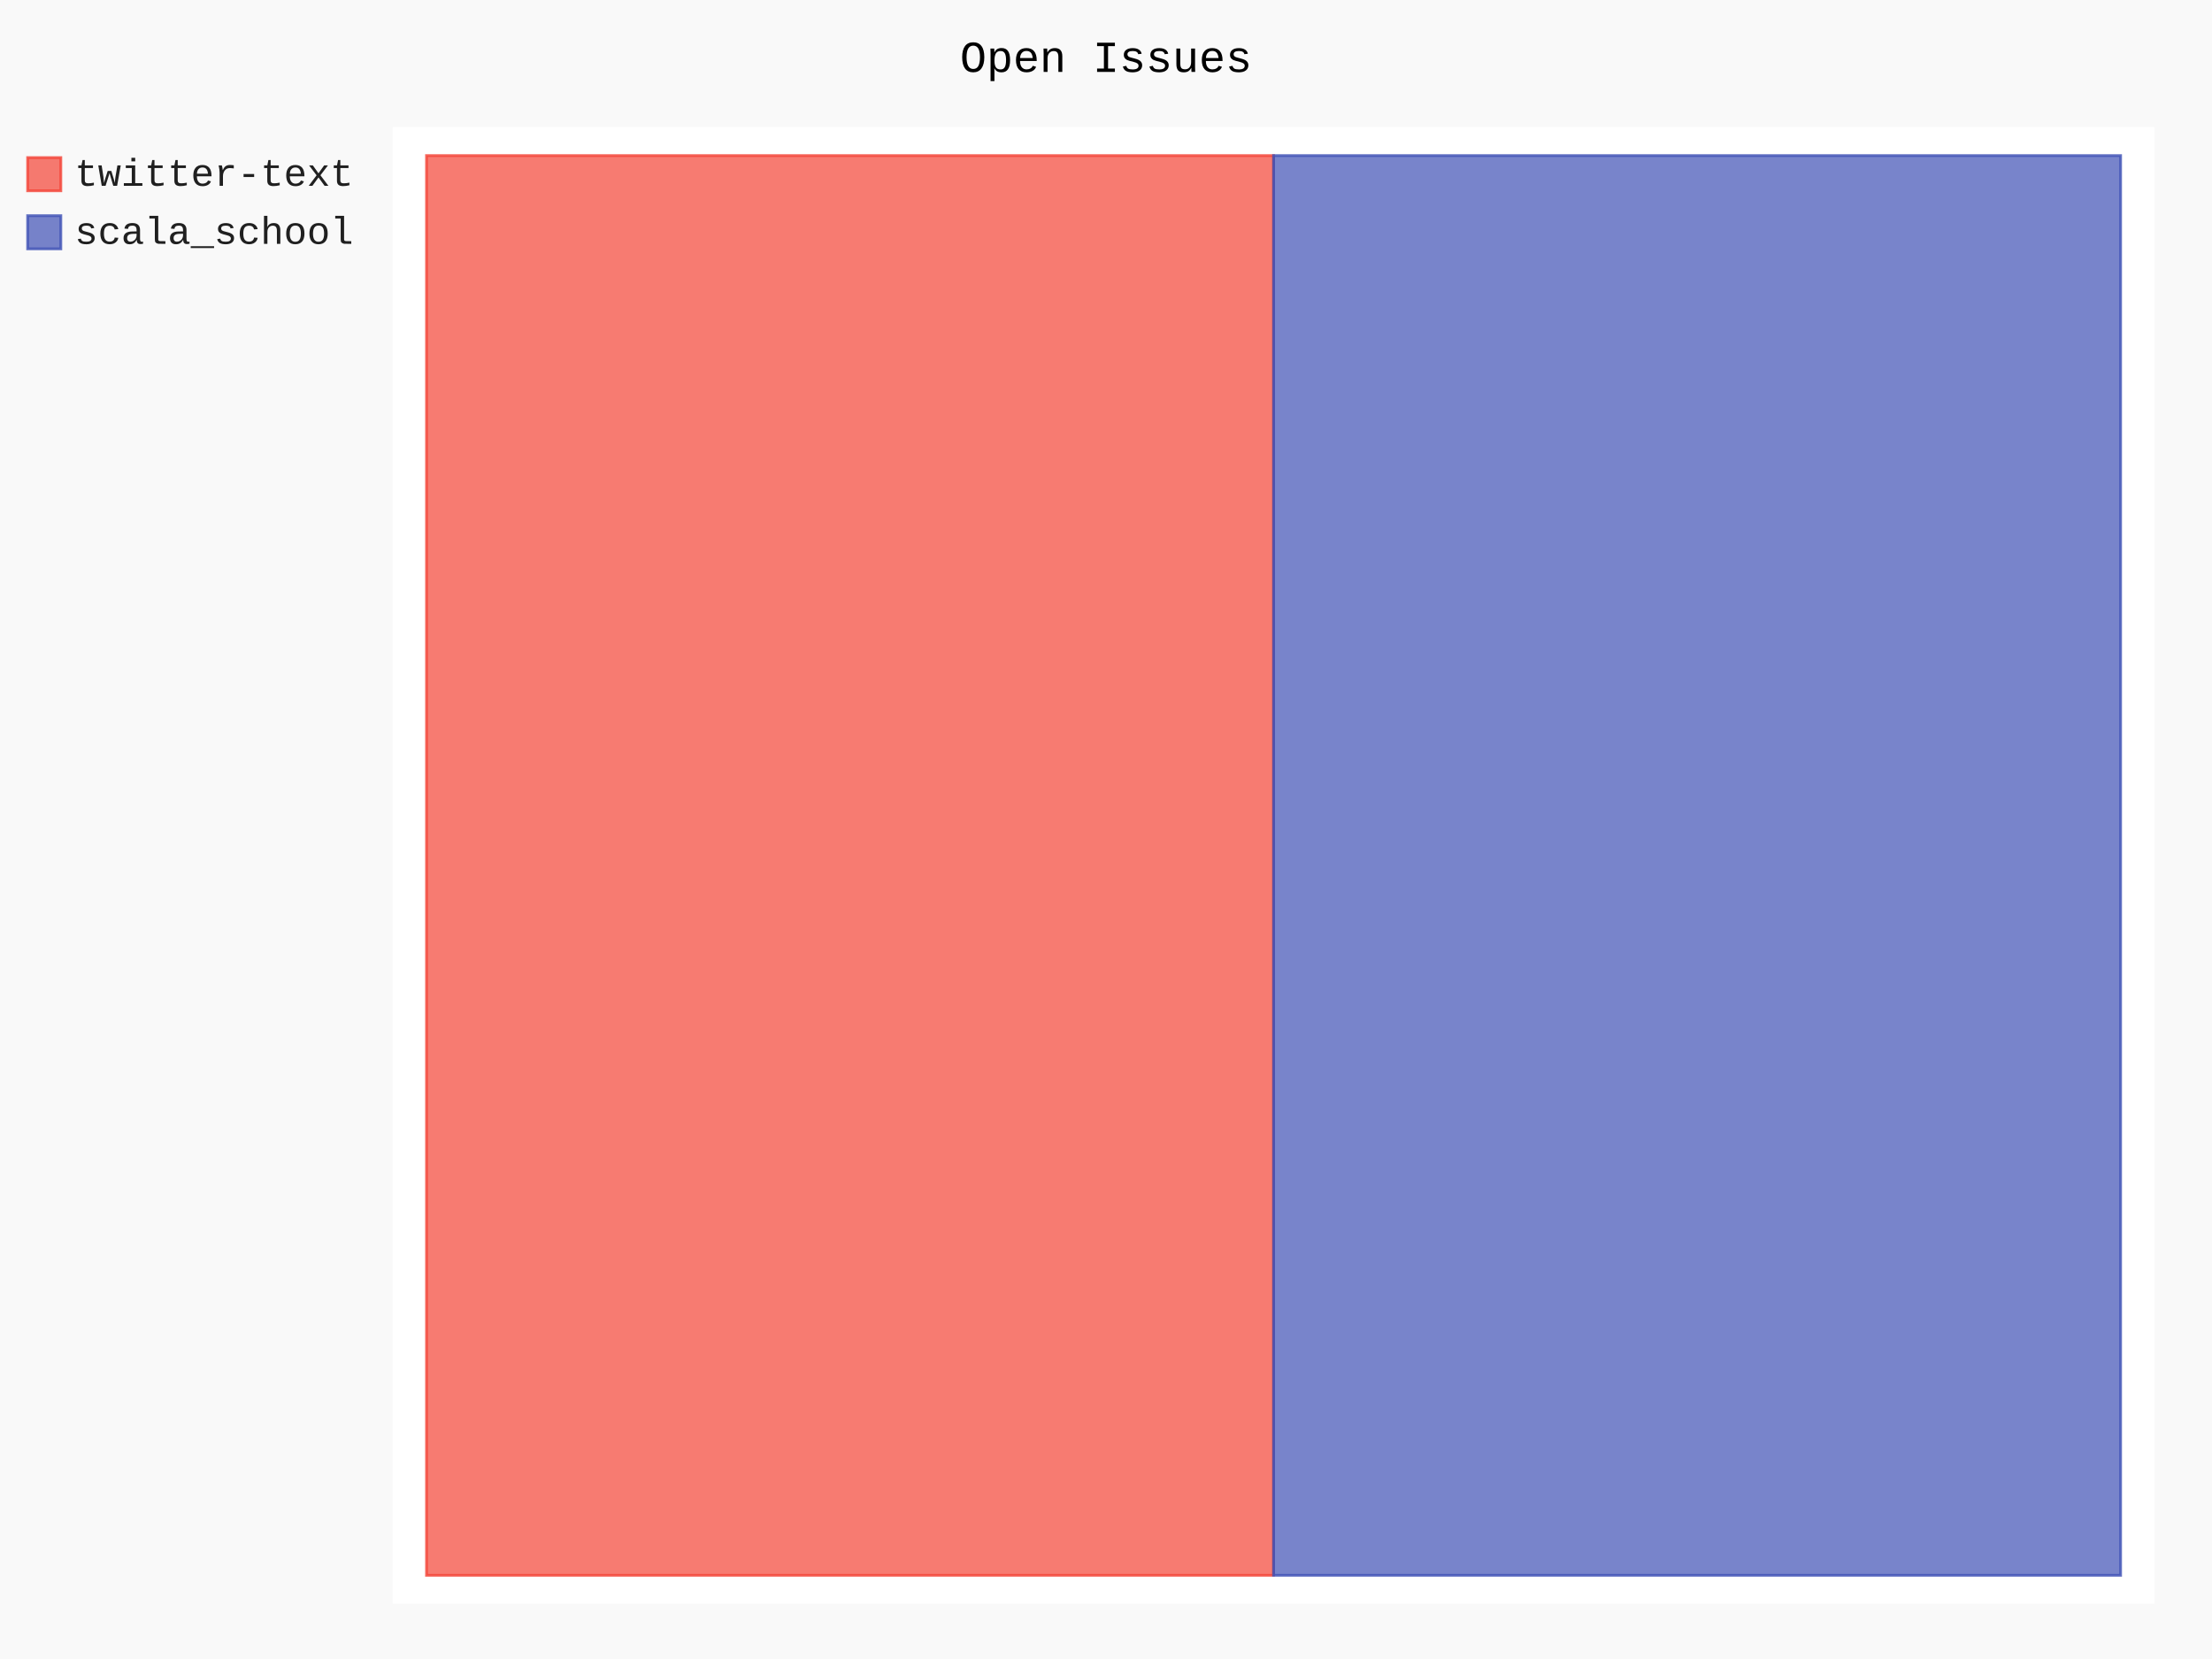
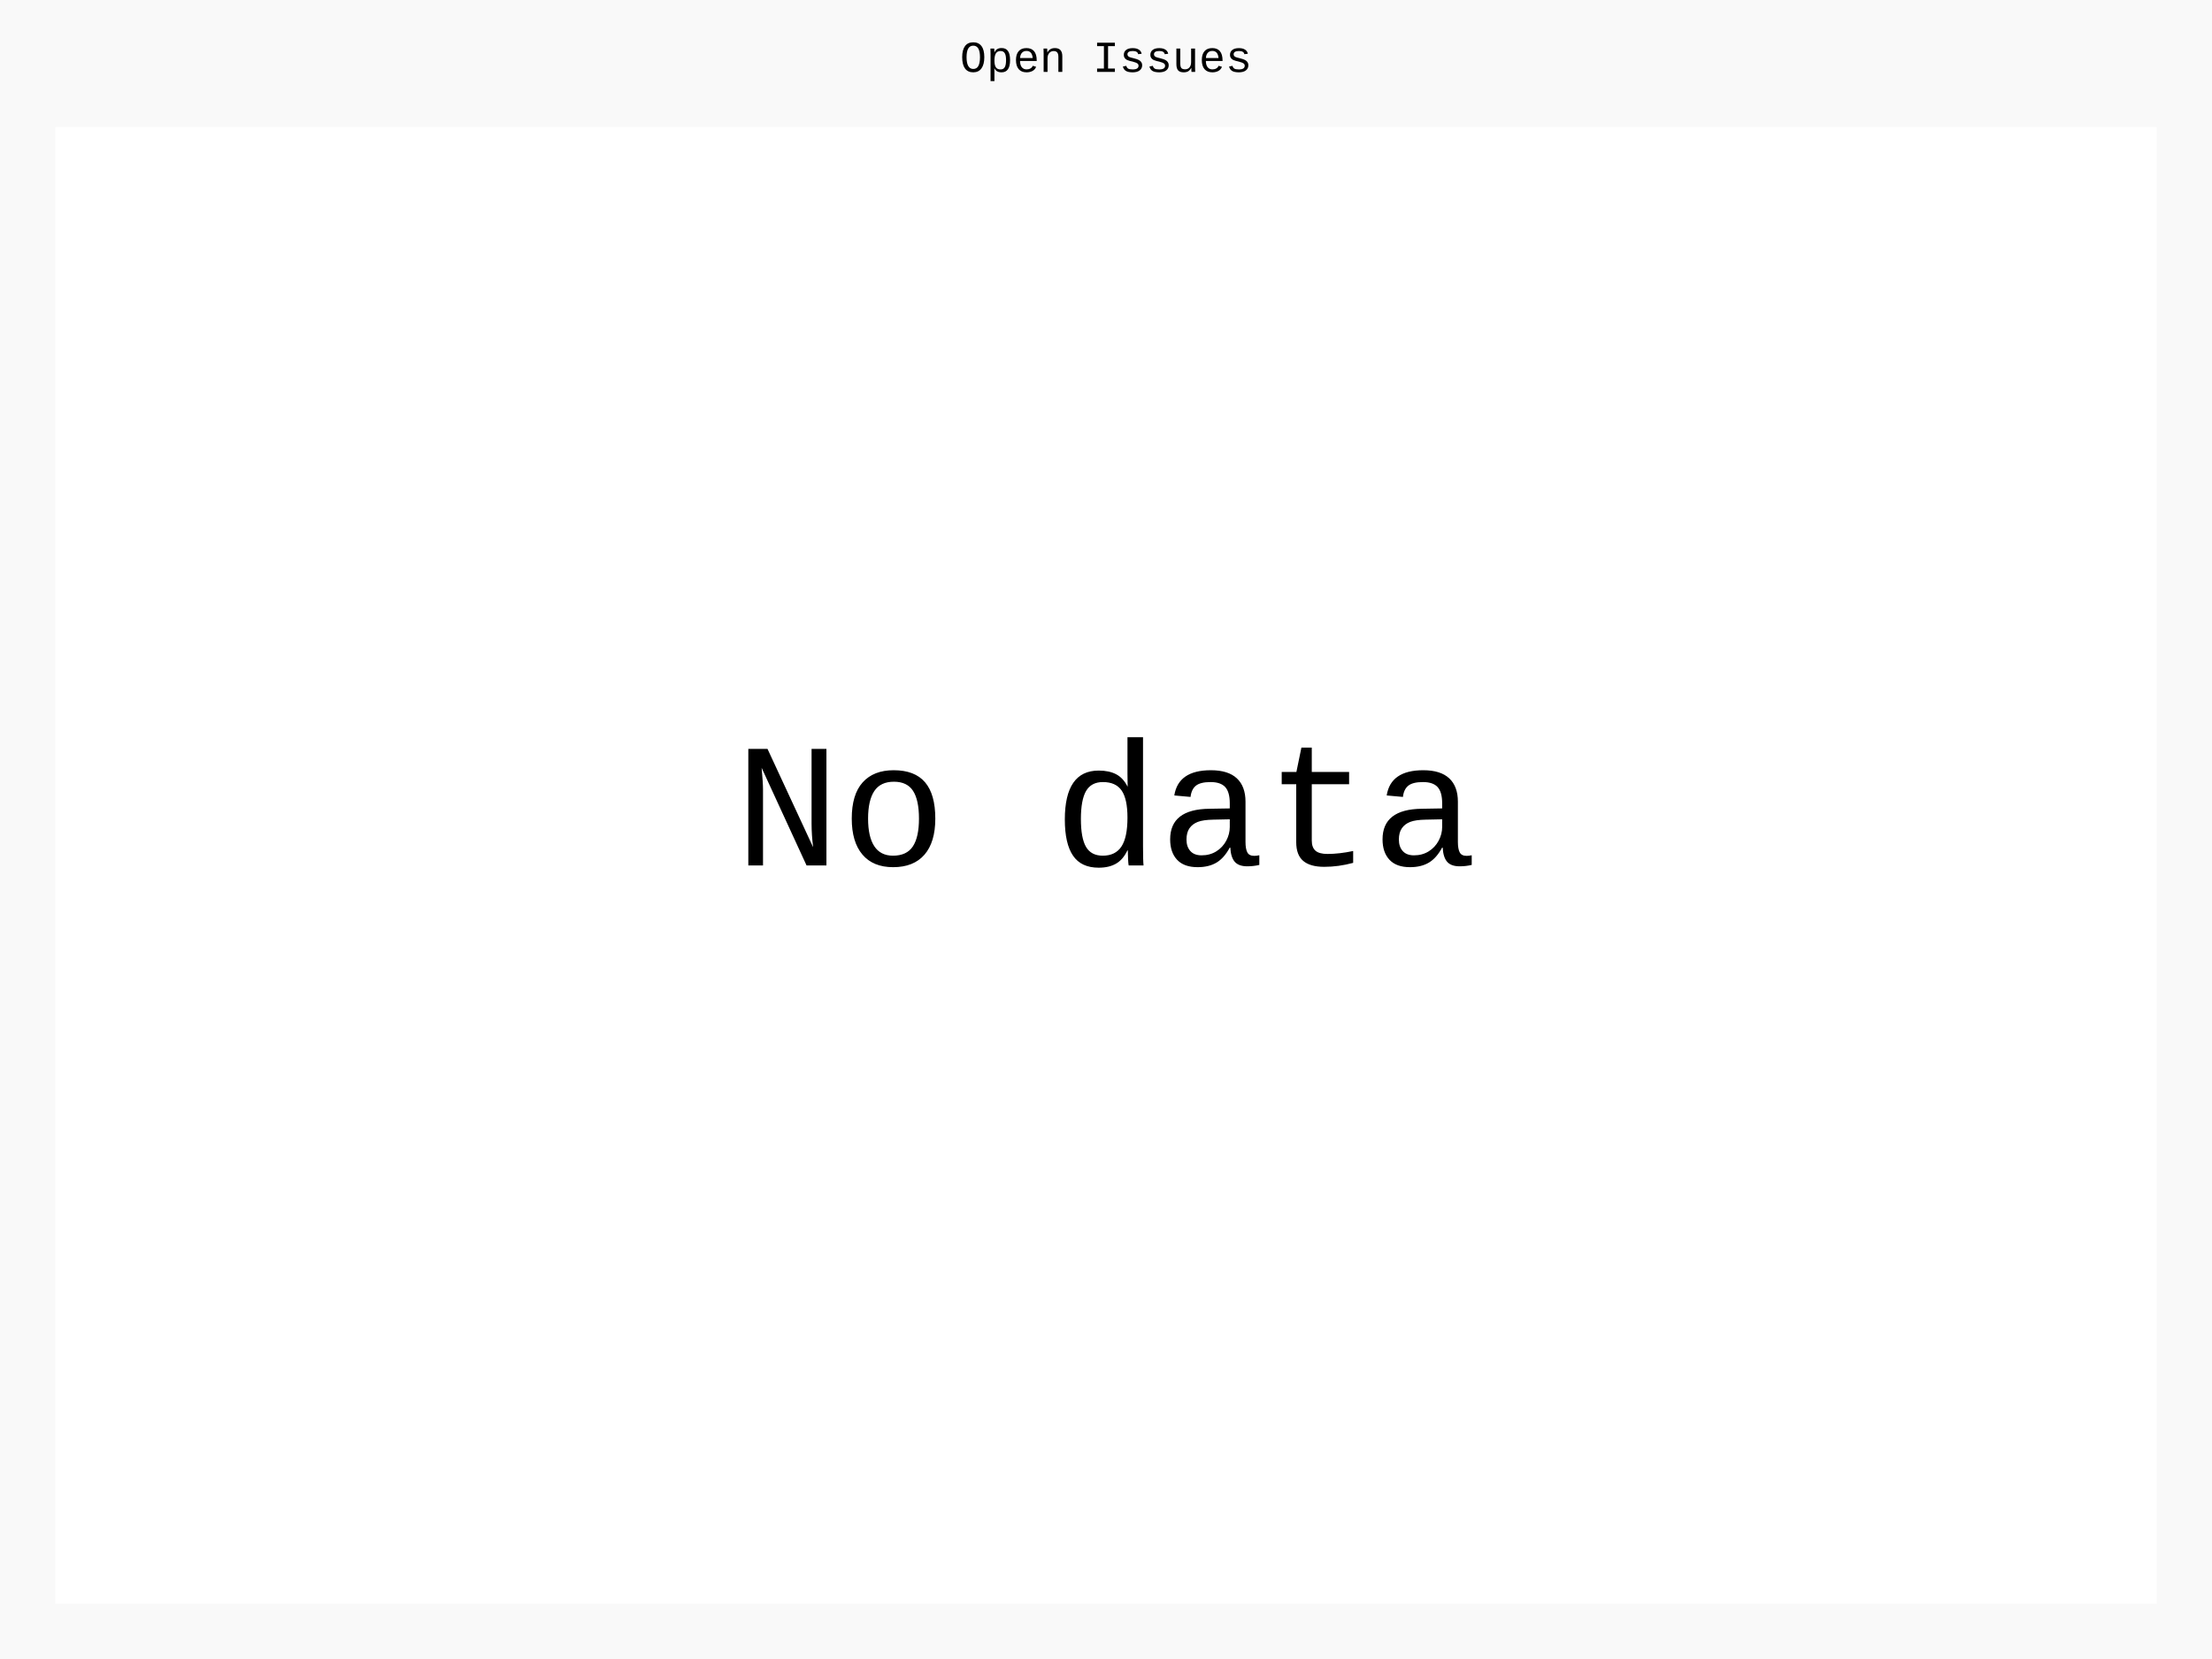
- <svg xmlns="http://www.w3.org/2000/svg" id="chart-6598ae16-019f-4ecf-9d2d-dae4ecb9de06" class="pygal-chart" viewBox="0 0 800 600">
+ <svg xmlns="http://www.w3.org/2000/svg" id="chart-e77b2cc6-61ed-4dde-a04a-0bc03a955ac0" class="pygal-chart" viewBox="0 0 800 600">
  <defs>
-     <style type="text/css">#chart-6598ae16-019f-4ecf-9d2d-dae4ecb9de06{-webkit-user-select:none;-webkit-font-smoothing:antialiased;font-family:Consolas,"Liberation Mono",Menlo,Courier,monospace}#chart-6598ae16-019f-4ecf-9d2d-dae4ecb9de06 .title{font-family:Consolas,"Liberation Mono",Menlo,Courier,monospace;font-size:16px}#chart-6598ae16-019f-4ecf-9d2d-dae4ecb9de06 .legends .legend text{font-family:Consolas,"Liberation Mono",Menlo,Courier,monospace;font-size:14px}#chart-6598ae16-019f-4ecf-9d2d-dae4ecb9de06 .axis text{font-family:Consolas,"Liberation Mono",Menlo,Courier,monospace;font-size:10px}#chart-6598ae16-019f-4ecf-9d2d-dae4ecb9de06 .axis text.major{font-family:Consolas,"Liberation Mono",Menlo,Courier,monospace;font-size:10px}#chart-6598ae16-019f-4ecf-9d2d-dae4ecb9de06 .text-overlay text.value{font-family:Consolas,"Liberation Mono",Menlo,Courier,monospace;font-size:16px}#chart-6598ae16-019f-4ecf-9d2d-dae4ecb9de06 .text-overlay text.label{font-family:Consolas,"Liberation Mono",Menlo,Courier,monospace;font-size:10px}#chart-6598ae16-019f-4ecf-9d2d-dae4ecb9de06 .tooltip{font-family:Consolas,"Liberation Mono",Menlo,Courier,monospace;font-size:14px}#chart-6598ae16-019f-4ecf-9d2d-dae4ecb9de06 text.no_data{font-family:Consolas,"Liberation Mono",Menlo,Courier,monospace;font-size:64px}
- #chart-6598ae16-019f-4ecf-9d2d-dae4ecb9de06{background-color:rgba(249,249,249,1)}#chart-6598ae16-019f-4ecf-9d2d-dae4ecb9de06 path,#chart-6598ae16-019f-4ecf-9d2d-dae4ecb9de06 line,#chart-6598ae16-019f-4ecf-9d2d-dae4ecb9de06 rect,#chart-6598ae16-019f-4ecf-9d2d-dae4ecb9de06 circle{-webkit-transition:150ms;-moz-transition:150ms;transition:150ms}#chart-6598ae16-019f-4ecf-9d2d-dae4ecb9de06 .graph &gt; .background{fill:rgba(249,249,249,1)}#chart-6598ae16-019f-4ecf-9d2d-dae4ecb9de06 .plot &gt; .background{fill:rgba(255,255,255,1)}#chart-6598ae16-019f-4ecf-9d2d-dae4ecb9de06 .graph{fill:rgba(0,0,0,.87)}#chart-6598ae16-019f-4ecf-9d2d-dae4ecb9de06 text.no_data{fill:rgba(0,0,0,1)}#chart-6598ae16-019f-4ecf-9d2d-dae4ecb9de06 .title{fill:rgba(0,0,0,1)}#chart-6598ae16-019f-4ecf-9d2d-dae4ecb9de06 .legends .legend text{fill:rgba(0,0,0,.87)}#chart-6598ae16-019f-4ecf-9d2d-dae4ecb9de06 .legends .legend:hover text{fill:rgba(0,0,0,1)}#chart-6598ae16-019f-4ecf-9d2d-dae4ecb9de06 .axis .line{stroke:rgba(0,0,0,1)}#chart-6598ae16-019f-4ecf-9d2d-dae4ecb9de06 .axis .guide.line{stroke:rgba(0,0,0,.54)}#chart-6598ae16-019f-4ecf-9d2d-dae4ecb9de06 .axis .major.line{stroke:rgba(0,0,0,.87)}#chart-6598ae16-019f-4ecf-9d2d-dae4ecb9de06 .axis text.major{fill:rgba(0,0,0,1)}#chart-6598ae16-019f-4ecf-9d2d-dae4ecb9de06 .axis.y .guides:hover .guide.line,#chart-6598ae16-019f-4ecf-9d2d-dae4ecb9de06 .line-graph .axis.x .guides:hover .guide.line,#chart-6598ae16-019f-4ecf-9d2d-dae4ecb9de06 .stackedline-graph .axis.x .guides:hover .guide.line,#chart-6598ae16-019f-4ecf-9d2d-dae4ecb9de06 .xy-graph .axis.x .guides:hover .guide.line{stroke:rgba(0,0,0,1)}#chart-6598ae16-019f-4ecf-9d2d-dae4ecb9de06 .axis .guides:hover text{fill:rgba(0,0,0,1)}#chart-6598ae16-019f-4ecf-9d2d-dae4ecb9de06 .reactive{fill-opacity:.7;stroke-opacity:.8}#chart-6598ae16-019f-4ecf-9d2d-dae4ecb9de06 .ci{stroke:rgba(0,0,0,.87)}#chart-6598ae16-019f-4ecf-9d2d-dae4ecb9de06 .reactive.active,#chart-6598ae16-019f-4ecf-9d2d-dae4ecb9de06 .active .reactive{fill-opacity:.8;stroke-opacity:.9;stroke-width:4}#chart-6598ae16-019f-4ecf-9d2d-dae4ecb9de06 .ci .reactive.active{stroke-width:1.5}#chart-6598ae16-019f-4ecf-9d2d-dae4ecb9de06 .series text{fill:rgba(0,0,0,1)}#chart-6598ae16-019f-4ecf-9d2d-dae4ecb9de06 .tooltip rect{fill:rgba(255,255,255,1);stroke:rgba(0,0,0,1);-webkit-transition:opacity 150ms;-moz-transition:opacity 150ms;transition:opacity 150ms}#chart-6598ae16-019f-4ecf-9d2d-dae4ecb9de06 .tooltip .label{fill:rgba(0,0,0,.87)}#chart-6598ae16-019f-4ecf-9d2d-dae4ecb9de06 .tooltip .label{fill:rgba(0,0,0,.87)}#chart-6598ae16-019f-4ecf-9d2d-dae4ecb9de06 .tooltip .legend{font-size:.8em;fill:rgba(0,0,0,.54)}#chart-6598ae16-019f-4ecf-9d2d-dae4ecb9de06 .tooltip .x_label{font-size:.6em;fill:rgba(0,0,0,1)}#chart-6598ae16-019f-4ecf-9d2d-dae4ecb9de06 .tooltip .xlink{font-size:.5em;text-decoration:underline}#chart-6598ae16-019f-4ecf-9d2d-dae4ecb9de06 .tooltip .value{font-size:1.5em}#chart-6598ae16-019f-4ecf-9d2d-dae4ecb9de06 .bound{font-size:.5em}#chart-6598ae16-019f-4ecf-9d2d-dae4ecb9de06 .max-value{font-size:.75em;fill:rgba(0,0,0,.54)}#chart-6598ae16-019f-4ecf-9d2d-dae4ecb9de06 .map-element{fill:rgba(255,255,255,1);stroke:rgba(0,0,0,.54) !important}#chart-6598ae16-019f-4ecf-9d2d-dae4ecb9de06 .map-element .reactive{fill-opacity:inherit;stroke-opacity:inherit}#chart-6598ae16-019f-4ecf-9d2d-dae4ecb9de06 .color-0,#chart-6598ae16-019f-4ecf-9d2d-dae4ecb9de06 .color-0 a:visited{stroke:#F44336;fill:#F44336}#chart-6598ae16-019f-4ecf-9d2d-dae4ecb9de06 .color-1,#chart-6598ae16-019f-4ecf-9d2d-dae4ecb9de06 .color-1 a:visited{stroke:#3F51B5;fill:#3F51B5}#chart-6598ae16-019f-4ecf-9d2d-dae4ecb9de06 .text-overlay .color-0 text{fill:black}#chart-6598ae16-019f-4ecf-9d2d-dae4ecb9de06 .text-overlay .color-1 text{fill:black}
- #chart-6598ae16-019f-4ecf-9d2d-dae4ecb9de06 text.no_data{text-anchor:middle}#chart-6598ae16-019f-4ecf-9d2d-dae4ecb9de06 .guide.line{fill:none}#chart-6598ae16-019f-4ecf-9d2d-dae4ecb9de06 .centered{text-anchor:middle}#chart-6598ae16-019f-4ecf-9d2d-dae4ecb9de06 .title{text-anchor:middle}#chart-6598ae16-019f-4ecf-9d2d-dae4ecb9de06 .legends .legend text{fill-opacity:1}#chart-6598ae16-019f-4ecf-9d2d-dae4ecb9de06 .axis.x text{text-anchor:middle}#chart-6598ae16-019f-4ecf-9d2d-dae4ecb9de06 .axis.x:not(.web) text[transform]{text-anchor:start}#chart-6598ae16-019f-4ecf-9d2d-dae4ecb9de06 .axis.x:not(.web) text[transform].backwards{text-anchor:end}#chart-6598ae16-019f-4ecf-9d2d-dae4ecb9de06 .axis.y text{text-anchor:end}#chart-6598ae16-019f-4ecf-9d2d-dae4ecb9de06 .axis.y text[transform].backwards{text-anchor:start}#chart-6598ae16-019f-4ecf-9d2d-dae4ecb9de06 .axis.y2 text{text-anchor:start}#chart-6598ae16-019f-4ecf-9d2d-dae4ecb9de06 .axis.y2 text[transform].backwards{text-anchor:end}#chart-6598ae16-019f-4ecf-9d2d-dae4ecb9de06 .axis .guide.line{stroke-dasharray:4,4}#chart-6598ae16-019f-4ecf-9d2d-dae4ecb9de06 .axis .major.guide.line{stroke-dasharray:6,6}#chart-6598ae16-019f-4ecf-9d2d-dae4ecb9de06 .horizontal .axis.y .guide.line,#chart-6598ae16-019f-4ecf-9d2d-dae4ecb9de06 .horizontal .axis.y2 .guide.line,#chart-6598ae16-019f-4ecf-9d2d-dae4ecb9de06 .vertical .axis.x .guide.line{opacity:0}#chart-6598ae16-019f-4ecf-9d2d-dae4ecb9de06 .horizontal .axis.always_show .guide.line,#chart-6598ae16-019f-4ecf-9d2d-dae4ecb9de06 .vertical .axis.always_show .guide.line{opacity:1 !important}#chart-6598ae16-019f-4ecf-9d2d-dae4ecb9de06 .axis.y .guides:hover .guide.line,#chart-6598ae16-019f-4ecf-9d2d-dae4ecb9de06 .axis.y2 .guides:hover .guide.line,#chart-6598ae16-019f-4ecf-9d2d-dae4ecb9de06 .axis.x .guides:hover .guide.line{opacity:1}#chart-6598ae16-019f-4ecf-9d2d-dae4ecb9de06 .axis .guides:hover text{opacity:1}#chart-6598ae16-019f-4ecf-9d2d-dae4ecb9de06 .nofill{fill:none}#chart-6598ae16-019f-4ecf-9d2d-dae4ecb9de06 .subtle-fill{fill-opacity:.2}#chart-6598ae16-019f-4ecf-9d2d-dae4ecb9de06 .dot{stroke-width:1px;fill-opacity:1}#chart-6598ae16-019f-4ecf-9d2d-dae4ecb9de06 .dot.active{stroke-width:5px}#chart-6598ae16-019f-4ecf-9d2d-dae4ecb9de06 .dot.negative{fill:transparent}#chart-6598ae16-019f-4ecf-9d2d-dae4ecb9de06 text,#chart-6598ae16-019f-4ecf-9d2d-dae4ecb9de06 tspan{stroke:none !important}#chart-6598ae16-019f-4ecf-9d2d-dae4ecb9de06 .series text.active{opacity:1}#chart-6598ae16-019f-4ecf-9d2d-dae4ecb9de06 .tooltip rect{fill-opacity:.95;stroke-width:.5}#chart-6598ae16-019f-4ecf-9d2d-dae4ecb9de06 .tooltip text{fill-opacity:1}#chart-6598ae16-019f-4ecf-9d2d-dae4ecb9de06 .showable{visibility:hidden}#chart-6598ae16-019f-4ecf-9d2d-dae4ecb9de06 .showable.shown{visibility:visible}#chart-6598ae16-019f-4ecf-9d2d-dae4ecb9de06 .gauge-background{fill:rgba(229,229,229,1);stroke:none}#chart-6598ae16-019f-4ecf-9d2d-dae4ecb9de06 .bg-lines{stroke:rgba(249,249,249,1);stroke-width:2px}</style>
+     <style type="text/css">#chart-e77b2cc6-61ed-4dde-a04a-0bc03a955ac0{-webkit-user-select:none;-webkit-font-smoothing:antialiased;font-family:Consolas,"Liberation Mono",Menlo,Courier,monospace}#chart-e77b2cc6-61ed-4dde-a04a-0bc03a955ac0 .title{font-family:Consolas,"Liberation Mono",Menlo,Courier,monospace;font-size:16px}#chart-e77b2cc6-61ed-4dde-a04a-0bc03a955ac0 .legends .legend text{font-family:Consolas,"Liberation Mono",Menlo,Courier,monospace;font-size:14px}#chart-e77b2cc6-61ed-4dde-a04a-0bc03a955ac0 .axis text{font-family:Consolas,"Liberation Mono",Menlo,Courier,monospace;font-size:10px}#chart-e77b2cc6-61ed-4dde-a04a-0bc03a955ac0 .axis text.major{font-family:Consolas,"Liberation Mono",Menlo,Courier,monospace;font-size:10px}#chart-e77b2cc6-61ed-4dde-a04a-0bc03a955ac0 .text-overlay text.value{font-family:Consolas,"Liberation Mono",Menlo,Courier,monospace;font-size:16px}#chart-e77b2cc6-61ed-4dde-a04a-0bc03a955ac0 .text-overlay text.label{font-family:Consolas,"Liberation Mono",Menlo,Courier,monospace;font-size:10px}#chart-e77b2cc6-61ed-4dde-a04a-0bc03a955ac0 .tooltip{font-family:Consolas,"Liberation Mono",Menlo,Courier,monospace;font-size:14px}#chart-e77b2cc6-61ed-4dde-a04a-0bc03a955ac0 text.no_data{font-family:Consolas,"Liberation Mono",Menlo,Courier,monospace;font-size:64px}
+ #chart-e77b2cc6-61ed-4dde-a04a-0bc03a955ac0{background-color:rgba(249,249,249,1)}#chart-e77b2cc6-61ed-4dde-a04a-0bc03a955ac0 path,#chart-e77b2cc6-61ed-4dde-a04a-0bc03a955ac0 line,#chart-e77b2cc6-61ed-4dde-a04a-0bc03a955ac0 rect,#chart-e77b2cc6-61ed-4dde-a04a-0bc03a955ac0 circle{-webkit-transition:150ms;-moz-transition:150ms;transition:150ms}#chart-e77b2cc6-61ed-4dde-a04a-0bc03a955ac0 .graph &gt; .background{fill:rgba(249,249,249,1)}#chart-e77b2cc6-61ed-4dde-a04a-0bc03a955ac0 .plot &gt; .background{fill:rgba(255,255,255,1)}#chart-e77b2cc6-61ed-4dde-a04a-0bc03a955ac0 .graph{fill:rgba(0,0,0,.87)}#chart-e77b2cc6-61ed-4dde-a04a-0bc03a955ac0 text.no_data{fill:rgba(0,0,0,1)}#chart-e77b2cc6-61ed-4dde-a04a-0bc03a955ac0 .title{fill:rgba(0,0,0,1)}#chart-e77b2cc6-61ed-4dde-a04a-0bc03a955ac0 .legends .legend text{fill:rgba(0,0,0,.87)}#chart-e77b2cc6-61ed-4dde-a04a-0bc03a955ac0 .legends .legend:hover text{fill:rgba(0,0,0,1)}#chart-e77b2cc6-61ed-4dde-a04a-0bc03a955ac0 .axis .line{stroke:rgba(0,0,0,1)}#chart-e77b2cc6-61ed-4dde-a04a-0bc03a955ac0 .axis .guide.line{stroke:rgba(0,0,0,.54)}#chart-e77b2cc6-61ed-4dde-a04a-0bc03a955ac0 .axis .major.line{stroke:rgba(0,0,0,.87)}#chart-e77b2cc6-61ed-4dde-a04a-0bc03a955ac0 .axis text.major{fill:rgba(0,0,0,1)}#chart-e77b2cc6-61ed-4dde-a04a-0bc03a955ac0 .axis.y .guides:hover .guide.line,#chart-e77b2cc6-61ed-4dde-a04a-0bc03a955ac0 .line-graph .axis.x .guides:hover .guide.line,#chart-e77b2cc6-61ed-4dde-a04a-0bc03a955ac0 .stackedline-graph .axis.x .guides:hover .guide.line,#chart-e77b2cc6-61ed-4dde-a04a-0bc03a955ac0 .xy-graph .axis.x .guides:hover .guide.line{stroke:rgba(0,0,0,1)}#chart-e77b2cc6-61ed-4dde-a04a-0bc03a955ac0 .axis .guides:hover text{fill:rgba(0,0,0,1)}#chart-e77b2cc6-61ed-4dde-a04a-0bc03a955ac0 .reactive{fill-opacity:.7;stroke-opacity:.8}#chart-e77b2cc6-61ed-4dde-a04a-0bc03a955ac0 .ci{stroke:rgba(0,0,0,.87)}#chart-e77b2cc6-61ed-4dde-a04a-0bc03a955ac0 .reactive.active,#chart-e77b2cc6-61ed-4dde-a04a-0bc03a955ac0 .active .reactive{fill-opacity:.8;stroke-opacity:.9;stroke-width:4}#chart-e77b2cc6-61ed-4dde-a04a-0bc03a955ac0 .ci .reactive.active{stroke-width:1.5}#chart-e77b2cc6-61ed-4dde-a04a-0bc03a955ac0 .series text{fill:rgba(0,0,0,1)}#chart-e77b2cc6-61ed-4dde-a04a-0bc03a955ac0 .tooltip rect{fill:rgba(255,255,255,1);stroke:rgba(0,0,0,1);-webkit-transition:opacity 150ms;-moz-transition:opacity 150ms;transition:opacity 150ms}#chart-e77b2cc6-61ed-4dde-a04a-0bc03a955ac0 .tooltip .label{fill:rgba(0,0,0,.87)}#chart-e77b2cc6-61ed-4dde-a04a-0bc03a955ac0 .tooltip .label{fill:rgba(0,0,0,.87)}#chart-e77b2cc6-61ed-4dde-a04a-0bc03a955ac0 .tooltip .legend{font-size:.8em;fill:rgba(0,0,0,.54)}#chart-e77b2cc6-61ed-4dde-a04a-0bc03a955ac0 .tooltip .x_label{font-size:.6em;fill:rgba(0,0,0,1)}#chart-e77b2cc6-61ed-4dde-a04a-0bc03a955ac0 .tooltip .xlink{font-size:.5em;text-decoration:underline}#chart-e77b2cc6-61ed-4dde-a04a-0bc03a955ac0 .tooltip .value{font-size:1.5em}#chart-e77b2cc6-61ed-4dde-a04a-0bc03a955ac0 .bound{font-size:.5em}#chart-e77b2cc6-61ed-4dde-a04a-0bc03a955ac0 .max-value{font-size:.75em;fill:rgba(0,0,0,.54)}#chart-e77b2cc6-61ed-4dde-a04a-0bc03a955ac0 .map-element{fill:rgba(255,255,255,1);stroke:rgba(0,0,0,.54) !important}#chart-e77b2cc6-61ed-4dde-a04a-0bc03a955ac0 .map-element .reactive{fill-opacity:inherit;stroke-opacity:inherit}
+ #chart-e77b2cc6-61ed-4dde-a04a-0bc03a955ac0 text.no_data{text-anchor:middle}#chart-e77b2cc6-61ed-4dde-a04a-0bc03a955ac0 .guide.line{fill:none}#chart-e77b2cc6-61ed-4dde-a04a-0bc03a955ac0 .centered{text-anchor:middle}#chart-e77b2cc6-61ed-4dde-a04a-0bc03a955ac0 .title{text-anchor:middle}#chart-e77b2cc6-61ed-4dde-a04a-0bc03a955ac0 .legends .legend text{fill-opacity:1}#chart-e77b2cc6-61ed-4dde-a04a-0bc03a955ac0 .axis.x text{text-anchor:middle}#chart-e77b2cc6-61ed-4dde-a04a-0bc03a955ac0 .axis.x:not(.web) text[transform]{text-anchor:start}#chart-e77b2cc6-61ed-4dde-a04a-0bc03a955ac0 .axis.x:not(.web) text[transform].backwards{text-anchor:end}#chart-e77b2cc6-61ed-4dde-a04a-0bc03a955ac0 .axis.y text{text-anchor:end}#chart-e77b2cc6-61ed-4dde-a04a-0bc03a955ac0 .axis.y text[transform].backwards{text-anchor:start}#chart-e77b2cc6-61ed-4dde-a04a-0bc03a955ac0 .axis.y2 text{text-anchor:start}#chart-e77b2cc6-61ed-4dde-a04a-0bc03a955ac0 .axis.y2 text[transform].backwards{text-anchor:end}#chart-e77b2cc6-61ed-4dde-a04a-0bc03a955ac0 .axis .guide.line{stroke-dasharray:4,4}#chart-e77b2cc6-61ed-4dde-a04a-0bc03a955ac0 .axis .major.guide.line{stroke-dasharray:6,6}#chart-e77b2cc6-61ed-4dde-a04a-0bc03a955ac0 .horizontal .axis.y .guide.line,#chart-e77b2cc6-61ed-4dde-a04a-0bc03a955ac0 .horizontal .axis.y2 .guide.line,#chart-e77b2cc6-61ed-4dde-a04a-0bc03a955ac0 .vertical .axis.x .guide.line{opacity:0}#chart-e77b2cc6-61ed-4dde-a04a-0bc03a955ac0 .horizontal .axis.always_show .guide.line,#chart-e77b2cc6-61ed-4dde-a04a-0bc03a955ac0 .vertical .axis.always_show .guide.line{opacity:1 !important}#chart-e77b2cc6-61ed-4dde-a04a-0bc03a955ac0 .axis.y .guides:hover .guide.line,#chart-e77b2cc6-61ed-4dde-a04a-0bc03a955ac0 .axis.y2 .guides:hover .guide.line,#chart-e77b2cc6-61ed-4dde-a04a-0bc03a955ac0 .axis.x .guides:hover .guide.line{opacity:1}#chart-e77b2cc6-61ed-4dde-a04a-0bc03a955ac0 .axis .guides:hover text{opacity:1}#chart-e77b2cc6-61ed-4dde-a04a-0bc03a955ac0 .nofill{fill:none}#chart-e77b2cc6-61ed-4dde-a04a-0bc03a955ac0 .subtle-fill{fill-opacity:.2}#chart-e77b2cc6-61ed-4dde-a04a-0bc03a955ac0 .dot{stroke-width:1px;fill-opacity:1}#chart-e77b2cc6-61ed-4dde-a04a-0bc03a955ac0 .dot.active{stroke-width:5px}#chart-e77b2cc6-61ed-4dde-a04a-0bc03a955ac0 .dot.negative{fill:transparent}#chart-e77b2cc6-61ed-4dde-a04a-0bc03a955ac0 text,#chart-e77b2cc6-61ed-4dde-a04a-0bc03a955ac0 tspan{stroke:none !important}#chart-e77b2cc6-61ed-4dde-a04a-0bc03a955ac0 .series text.active{opacity:1}#chart-e77b2cc6-61ed-4dde-a04a-0bc03a955ac0 .tooltip rect{fill-opacity:.95;stroke-width:.5}#chart-e77b2cc6-61ed-4dde-a04a-0bc03a955ac0 .tooltip text{fill-opacity:1}#chart-e77b2cc6-61ed-4dde-a04a-0bc03a955ac0 .showable{visibility:hidden}#chart-e77b2cc6-61ed-4dde-a04a-0bc03a955ac0 .showable.shown{visibility:visible}#chart-e77b2cc6-61ed-4dde-a04a-0bc03a955ac0 .gauge-background{fill:rgba(229,229,229,1);stroke:none}#chart-e77b2cc6-61ed-4dde-a04a-0bc03a955ac0 .bg-lines{stroke:rgba(249,249,249,1);stroke-width:2px}</style>
  </defs>
  <g class="graph treemap-graph vertical">
    <rect x="0" y="0" width="800" height="600" class="background" />
-     <g transform="translate(142, 46)" class="plot">
-       <rect x="0" y="0" width="637.2" height="534" class="background" />
-       <g class="series serie-0 color-0">
-         <g class="rects">
-           <g class="rect">
-             <rect x="12.254" y="10.269" width="306.346" height="513.462" class="rect reactive tooltip-trigger" />
-           </g>
-         </g>
-       </g>
-       <g class="series serie-1 color-1">
-         <g class="rects">
-           <g class="rect">
-             <rect x="318.6" y="10.269" width="306.346" height="513.462" class="rect reactive tooltip-trigger" />
-           </g>
-         </g>
-       </g>
+     <g transform="translate(20, 46)" class="plot">
+       <rect x="0" y="0" width="760" height="534" class="background" />
    </g>
    <g class="titles">
      <text x="400.0" y="26" class="title plot_title">Open Issues</text>
    </g>
-     <g transform="translate(142, 46)" class="plot overlay">
-       <g class="series serie-0 color-0" />
-       <g class="series serie-1 color-1" />
+     <g transform="translate(20, 46)" class="plot overlay" />
+     <g transform="translate(20, 46)" class="plot text-overlay">
+       <text x="380.0" y="267.0" class="no_data">No data</text>
    </g>
-     <g transform="translate(142, 46)" class="plot text-overlay">
-       <g class="series serie-0 color-0" />
-       <g class="series serie-1 color-1" />
-     </g>
-     <g transform="translate(142, 46)" class="plot tooltip-overlay">
+     <g transform="translate(20, 46)" class="plot tooltip-overlay">
      <g transform="translate(0 0)" style="opacity: 0" class="tooltip">
        <rect rx="0" ry="0" width="0" height="0" class="tooltip-box" />
        <g class="text" />
      </g>
    </g>
-     <g transform="translate(10, 56)" class="legends">
-       <g id="activate-serie-0" class="legend reactive activate-serie">
-         <rect x="0.0" y="1.0" width="12" height="12" class="color-0 reactive" />
-         <text x="17.0" y="11.2">twitter-text</text>
-       </g>
-       <g id="activate-serie-1" class="legend reactive activate-serie">
-         <rect x="0.0" y="22.0" width="12" height="12" class="color-1 reactive" />
-         <text x="17.0" y="32.2">scala_school</text>
-       </g>
-     </g>
+     <g transform="translate(10, 56)" class="legends" />
    <g transform="translate(790, 56)" class="legends" />
  </g>
</svg>
